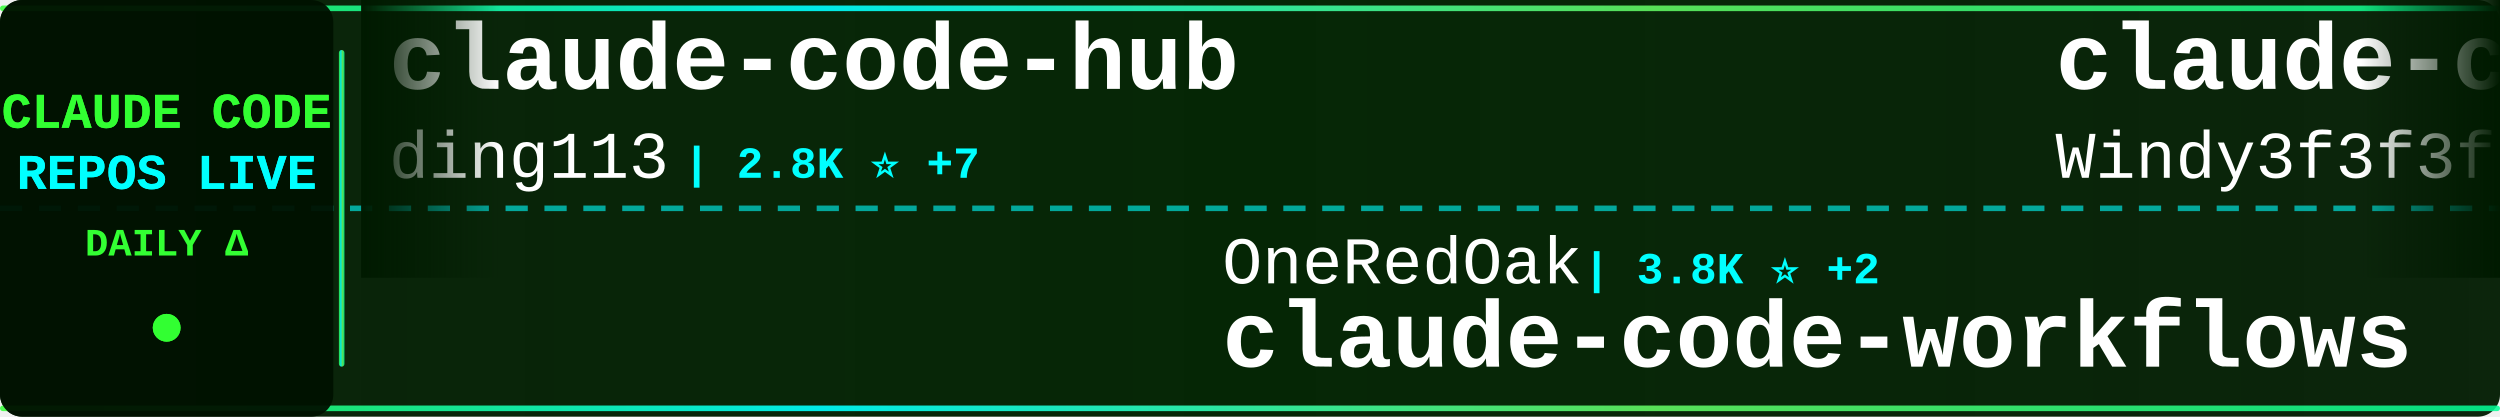
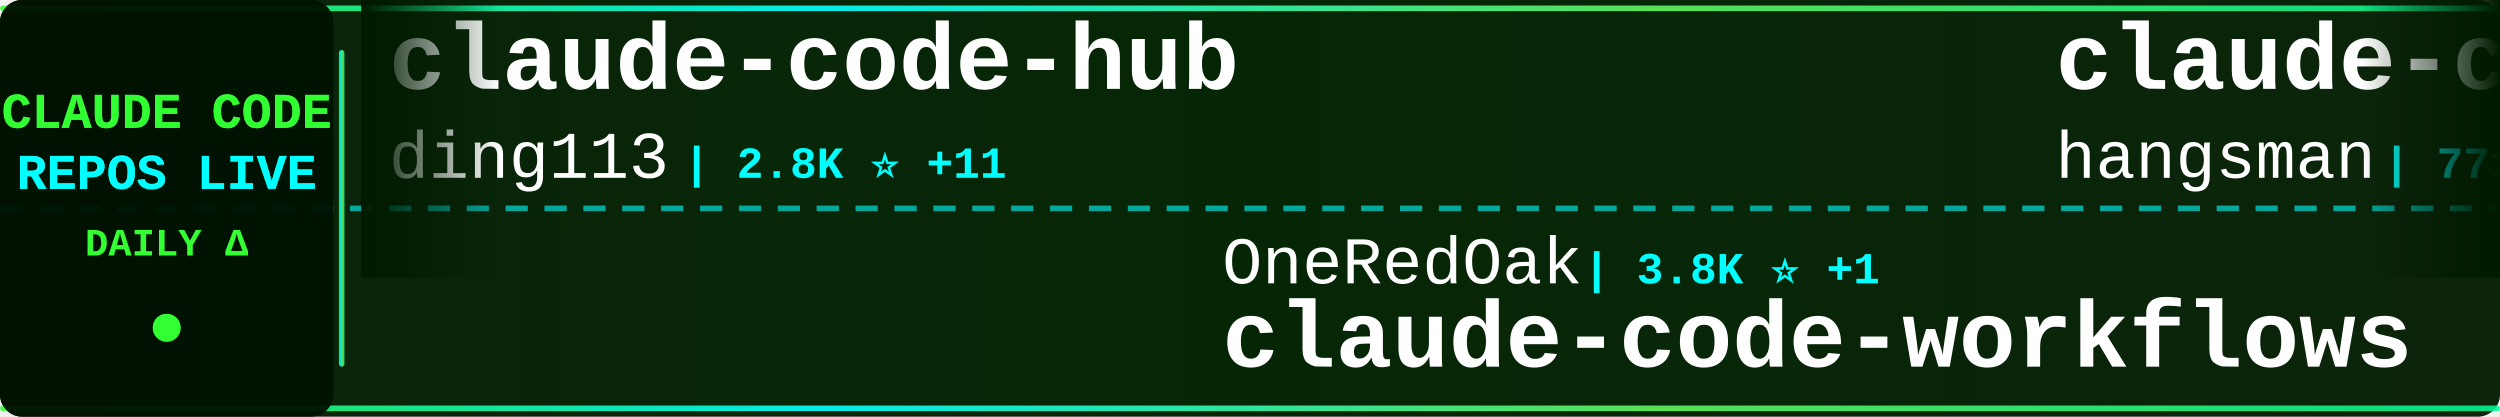
<svg xmlns="http://www.w3.org/2000/svg" width="900" height="150">
  <defs>
    <linearGradient id="tickerBg" x1="0%" y1="0%" x2="100%" y2="0%">
      <stop offset="0%" style="stop-color:#001a00;stop-opacity:0.95" />
      <stop offset="50%" style="stop-color:#002200;stop-opacity:0.98" />
      <stop offset="100%" style="stop-color:#001a00;stop-opacity:0.95" />
    </linearGradient>
    <linearGradient id="borderGrad" x1="0%" y1="0%" x2="100%" y2="0%">
      <stop offset="0%" style="stop-color:#33ff33;stop-opacity:0.85">
        <animate attributeName="stop-opacity" values="0.85;1;0.85" dur="2s" repeatCount="indefinite" />
      </stop>
      <stop offset="33%" style="stop-color:#00ffff;stop-opacity:0.9">
        <animate attributeName="stop-opacity" values="0.9;1;0.9" dur="2.2s" repeatCount="indefinite" />
      </stop>
      <stop offset="66%" style="stop-color:#66ff66;stop-opacity:0.85">
        <animate attributeName="stop-opacity" values="0.85;1;0.85" dur="1.8s" repeatCount="indefinite" />
      </stop>
      <stop offset="100%" style="stop-color:#00ff99;stop-opacity:0.85">
        <animate attributeName="stop-opacity" values="0.85;1;0.85" dur="2s" repeatCount="indefinite" />
      </stop>
    </linearGradient>
    <filter id="textGlow">
      <feGaussianBlur stdDeviation="0.1" result="coloredBlur" />
      <feMerge>
        <feMergeNode in="coloredBlur" />
        <feMergeNode in="SourceGraphic" />
      </feMerge>
    </filter>
    <filter id="metricGlow">
      <feGaussianBlur stdDeviation="0.2" result="coloredBlur" />
      <feMerge>
        <feMergeNode in="coloredBlur" />
        <feMergeNode in="SourceGraphic" />
      </feMerge>
    </filter>
    <linearGradient id="leftFade" x1="0%" y1="0%" x2="100%" y2="0%">
      <stop offset="0%" style="stop-color:#001a00;stop-opacity:1" />
      <stop offset="100%" style="stop-color:#001a00;stop-opacity:0" />
    </linearGradient>
    <linearGradient id="rightFade" x1="0%" y1="0%" x2="100%" y2="0%">
      <stop offset="0%" style="stop-color:#001a00;stop-opacity:0" />
      <stop offset="100%" style="stop-color:#001a00;stop-opacity:1" />
    </linearGradient>
  </defs>
  <rect width="900" height="150" fill="url(#tickerBg)" rx="8" />
  <rect x="0" y="2" width="900" height="2" fill="url(#borderGrad)" rx="1" />
  <rect x="0" y="146" width="900" height="2" fill="url(#borderGrad)" rx="1" />
  <line x1="0" y1="75" x2="900" y2="75" stroke="#00ffff" stroke-width="2" stroke-dasharray="8 6" opacity="0.6" />
  <rect x="0" y="0" width="120" height="150" fill="#001100" opacity="0.95" rx="8" />
  <text x="60" y="46" font-family="'Courier New', monospace" font-size="18" font-weight="bold" fill="#33ff33" text-anchor="middle" filter="url(#textGlow)">
    CLAUDE CODE
  </text>
  <text x="60" y="68" font-family="'Courier New', monospace" font-size="18" font-weight="bold" fill="#00ffff" text-anchor="middle" filter="url(#textGlow)">
    REPOS LIVE
  </text>
  <text x="60" y="92" font-family="'Courier New', monospace" font-size="14" font-weight="bold" fill="#33ff33" text-anchor="middle">
    DAILY Δ
  </text>
  <circle cx="60" cy="118" r="5" fill="#33ff33" filter="url(#metricGlow)">
    <animate attributeName="r" values="4;6;4" dur="1.5s" repeatCount="indefinite" />
    <animate attributeName="opacity" values="0.6;1;0.6" dur="1.5s" repeatCount="indefinite" />
  </circle>
  <rect x="122" y="18" width="2" height="114" fill="url(#borderGrad)" rx="1" />
  <clipPath id="tickerClip">
    <rect x="130" y="0" width="770" height="150" />
  </clipPath>
  <g clip-path="url(#tickerClip)">
    <g id="tickerItems">
      <animateTransform attributeName="transform" attributeType="XML" type="translate" from="0 0" to="-3000 0" dur="54s" repeatCount="indefinite" />
      <g transform="translate(0, 0)">
        <text x="140" y="32" font-family="'Courier New', monospace" font-size="34" font-weight="bold" fill="#ffffff">claude-code-hub</text>
        <text x="140" y="64" font-family="'Courier New', monospace" font-size="24" font-weight="normal" fill="#ffffff" opacity="1.0">ding113</text>
-         <text x="246" y="64" font-family="'Courier New', monospace" font-size="16" font-weight="bold" fill="#00ffff"> | 2.8K ⭐ +7</text>
+         <text x="246" y="64" font-family="'Courier New', monospace" font-size="16" font-weight="bold" fill="#00ffff"> | 2.8K ⭐ +11</text>
      </g>
      <g transform="translate(300, 0)">
        <text x="140" y="102" font-family="'Courier New', monospace" font-size="24" font-weight="normal" fill="#ffffff" opacity="1.0">OneRedOak</text>
-         <text x="270" y="102" font-family="'Courier New', monospace" font-size="16" font-weight="bold" fill="#00ffff"> | 3.8K ⭐ +2</text>
+         <text x="270" y="102" font-family="'Courier New', monospace" font-size="16" font-weight="bold" fill="#00ffff"> | 3.8K ⭐ +1</text>
        <text x="140" y="132" font-family="'Courier New', monospace" font-size="34" font-weight="bold" fill="#ffffff">claude-code-workflows</text>
      </g>
      <g transform="translate(600, 0)">
-         <text x="140" y="32" font-family="'Courier New', monospace" font-size="34" font-weight="bold" fill="#ffffff">claude-code-from-scratch</text>
-         <text x="140" y="64" font-family="'Courier New', monospace" font-size="24" font-weight="normal" fill="#ffffff" opacity="1.0">Windy3f3f3f3f</text>
-         <text x="318" y="64" font-family="'Courier New', monospace" font-size="16" font-weight="bold" fill="#00ffff"> | 1.1K ⭐ +18</text>
+         <text x="140" y="32" font-family="'Courier New', monospace" font-size="34" font-weight="bold" fill="#ffffff">claude-code-source</text>
+         <text x="140" y="64" font-family="'Courier New', monospace" font-size="24" font-weight="normal" fill="#ffffff" opacity="1.0">hangsman</text>
+         <text x="258" y="64" font-family="'Courier New', monospace" font-size="16" font-weight="bold" fill="#00ffff"> | 771 ⭐ +1</text>
      </g>
      <g transform="translate(900, 0)">
-         <text x="140" y="102" font-family="'Courier New', monospace" font-size="24" font-weight="normal" fill="#ffffff" opacity="1.0">ChinaSiro</text>
-         <text x="270" y="102" font-family="'Courier New', monospace" font-size="16" font-weight="bold" fill="#00ffff"> | 9.1K ⭐ +8</text>
-         <text x="140" y="132" font-family="'Courier New', monospace" font-size="34" font-weight="bold" fill="#ffffff">claude-code-sourcemap</text>
+         <text x="140" y="102" font-family="'Courier New', monospace" font-size="24" font-weight="normal" fill="#ffffff" opacity="1.0">edmund-io</text>
+         <text x="270" y="102" font-family="'Courier New', monospace" font-size="16" font-weight="bold" fill="#00ffff"> | 1.4K ⭐ +3</text>
+         <text x="140" y="132" font-family="'Courier New', monospace" font-size="34" font-weight="bold" fill="#ffffff">edmunds-claude-code</text>
      </g>
      <g transform="translate(1200, 0)">
-         <text x="140" y="32" font-family="'Courier New', monospace" font-size="34" font-weight="bold" fill="#ffffff">claude-code-source</text>
-         <text x="140" y="64" font-family="'Courier New', monospace" font-size="24" font-weight="normal" fill="#ffffff" opacity="1.0">hangsman</text>
-         <text x="258" y="64" font-family="'Courier New', monospace" font-size="16" font-weight="bold" fill="#00ffff"> | 771 ⭐ +2</text>
+         <text x="140" y="32" font-family="'Courier New', monospace" font-size="34" font-weight="bold" fill="#ffffff">claude-code-cli</text>
+         <text x="140" y="64" font-family="'Courier New', monospace" font-size="24" font-weight="normal" fill="#ffffff" opacity="1.0">huangserva</text>
+         <text x="282" y="64" font-family="'Courier New', monospace" font-size="16" font-weight="bold" fill="#00ffff"> | 577 ⭐ +2</text>
      </g>
      <g transform="translate(1500, 0)">
-         <text x="140" y="102" font-family="'Courier New', monospace" font-size="24" font-weight="normal" fill="#ffffff" opacity="1.0">Windy3f3f3f3f</text>
-         <text x="318" y="102" font-family="'Courier New', monospace" font-size="16" font-weight="bold" fill="#00ffff"> | 2.2K ⭐ +76</text>
-         <text x="140" y="132" font-family="'Courier New', monospace" font-size="34" font-weight="bold" fill="#ffffff">how-claude-code-works</text>
+         <text x="140" y="102" font-family="'Courier New', monospace" font-size="24" font-weight="normal" fill="#ffffff" opacity="1.0">Onewon</text>
+         <text x="234" y="102" font-family="'Courier New', monospace" font-size="16" font-weight="bold" fill="#00ffff"> | 179 ⭐</text>
+         <text x="140" y="132" font-family="'Courier New', monospace" font-size="34" font-weight="bold" fill="#ffffff">claude-code</text>
      </g>
      <g transform="translate(1800, 0)">
-         <text x="140" y="32" font-family="'Courier New', monospace" font-size="34" font-weight="bold" fill="#ffffff">ClaudeCodeAgents</text>
-         <text x="140" y="64" font-family="'Courier New', monospace" font-size="24" font-weight="normal" fill="#ffffff" opacity="1.0">darcyegb</text>
-         <text x="258" y="64" font-family="'Courier New', monospace" font-size="16" font-weight="bold" fill="#00ffff"> | 686 ⭐</text>
+         <text x="140" y="32" font-family="'Courier New', monospace" font-size="34" font-weight="bold" fill="#ffffff">claude-code-router</text>
+         <text x="140" y="64" font-family="'Courier New', monospace" font-size="24" font-weight="normal" fill="#ffffff" opacity="1.0">musistudio</text>
+         <text x="282" y="64" font-family="'Courier New', monospace" font-size="16" font-weight="bold" fill="#00ffff"> | 33.7K ⭐ +85</text>
      </g>
      <g transform="translate(2100, 0)">
-         <text x="140" y="102" font-family="'Courier New', monospace" font-size="24" font-weight="normal" fill="#ffffff" opacity="1.0">eyaltoledano</text>
-         <text x="306" y="102" font-family="'Courier New', monospace" font-size="16" font-weight="bold" fill="#00ffff"> | 27.1K ⭐ +26</text>
-         <text x="140" y="132" font-family="'Courier New', monospace" font-size="34" font-weight="bold" fill="#ffffff">claude-task-master</text>
+         <text x="140" y="102" font-family="'Courier New', monospace" font-size="24" font-weight="normal" fill="#ffffff" opacity="1.0">lst97</text>
+         <text x="222" y="102" font-family="'Courier New', monospace" font-size="16" font-weight="bold" fill="#00ffff"> | 1.6K ⭐ +1</text>
+         <text x="140" y="132" font-family="'Courier New', monospace" font-size="34" font-weight="bold" fill="#ffffff">claude-code-sub-agents</text>
      </g>
      <g transform="translate(2400, 0)">
-         <text x="140" y="32" font-family="'Courier New', monospace" font-size="34" font-weight="bold" fill="#ffffff">claude-code-infrastructu...</text>
-         <text x="140" y="64" font-family="'Courier New', monospace" font-size="24" font-weight="normal" fill="#ffffff" opacity="1.0">diet103</text>
-         <text x="246" y="64" font-family="'Courier New', monospace" font-size="16" font-weight="bold" fill="#00ffff"> | 9.6K ⭐ +3</text>
+         <text x="140" y="32" font-family="'Courier New', monospace" font-size="34" font-weight="bold" fill="#ffffff">claude-code-system-promp...</text>
+         <text x="140" y="64" font-family="'Courier New', monospace" font-size="24" font-weight="normal" fill="#ffffff" opacity="1.0">Piebald-AI</text>
+         <text x="282" y="64" font-family="'Courier New', monospace" font-size="16" font-weight="bold" fill="#00ffff"> | 10.1K ⭐ +34</text>
      </g>
      <g transform="translate(2700, 0)">
-         <text x="140" y="102" font-family="'Courier New', monospace" font-size="24" font-weight="normal" fill="#ffffff" opacity="1.0">https-deeplearning-ai</text>
-         <text x="414" y="102" font-family="'Courier New', monospace" font-size="16" font-weight="bold" fill="#00ffff"> | 508 ⭐</text>
-         <text x="140" y="132" font-family="'Courier New', monospace" font-size="34" font-weight="bold" fill="#ffffff">sc-claude-code-files</text>
+         <text x="140" y="102" font-family="'Courier New', monospace" font-size="24" font-weight="normal" fill="#ffffff" opacity="1.0">luongnv89</text>
+         <text x="270" y="102" font-family="'Courier New', monospace" font-size="16" font-weight="bold" fill="#00ffff"> | 31.9K ⭐ +243</text>
+         <text x="140" y="132" font-family="'Courier New', monospace" font-size="34" font-weight="bold" fill="#ffffff">claude-howto</text>
      </g>
      <g transform="translate(3000, 0)">
        <text x="140" y="32" font-family="'Courier New', monospace" font-size="34" font-weight="bold" fill="#ffffff">claude-code-hub</text>
        <text x="140" y="64" font-family="'Courier New', monospace" font-size="24" font-weight="normal" fill="#ffffff" opacity="1.0">ding113</text>
-         <text x="246" y="64" font-family="'Courier New', monospace" font-size="16" font-weight="bold" fill="#00ffff"> | 2.8K ⭐ +7</text>
+         <text x="246" y="64" font-family="'Courier New', monospace" font-size="16" font-weight="bold" fill="#00ffff"> | 2.8K ⭐ +11</text>
      </g>
      <g transform="translate(3300, 0)">
        <text x="140" y="102" font-family="'Courier New', monospace" font-size="24" font-weight="normal" fill="#ffffff" opacity="1.0">OneRedOak</text>
-         <text x="270" y="102" font-family="'Courier New', monospace" font-size="16" font-weight="bold" fill="#00ffff"> | 3.8K ⭐ +2</text>
+         <text x="270" y="102" font-family="'Courier New', monospace" font-size="16" font-weight="bold" fill="#00ffff"> | 3.8K ⭐ +1</text>
        <text x="140" y="132" font-family="'Courier New', monospace" font-size="34" font-weight="bold" fill="#ffffff">claude-code-workflows</text>
      </g>
      <g transform="translate(3600, 0)">
-         <text x="140" y="32" font-family="'Courier New', monospace" font-size="34" font-weight="bold" fill="#ffffff">claude-code-from-scratch</text>
-         <text x="140" y="64" font-family="'Courier New', monospace" font-size="24" font-weight="normal" fill="#ffffff" opacity="1.0">Windy3f3f3f3f</text>
-         <text x="318" y="64" font-family="'Courier New', monospace" font-size="16" font-weight="bold" fill="#00ffff"> | 1.1K ⭐ +18</text>
+         <text x="140" y="32" font-family="'Courier New', monospace" font-size="34" font-weight="bold" fill="#ffffff">claude-code-source</text>
+         <text x="140" y="64" font-family="'Courier New', monospace" font-size="24" font-weight="normal" fill="#ffffff" opacity="1.0">hangsman</text>
+         <text x="258" y="64" font-family="'Courier New', monospace" font-size="16" font-weight="bold" fill="#00ffff"> | 771 ⭐ +1</text>
      </g>
      <g transform="translate(3900, 0)">
-         <text x="140" y="102" font-family="'Courier New', monospace" font-size="24" font-weight="normal" fill="#ffffff" opacity="1.0">ChinaSiro</text>
-         <text x="270" y="102" font-family="'Courier New', monospace" font-size="16" font-weight="bold" fill="#00ffff"> | 9.1K ⭐ +8</text>
-         <text x="140" y="132" font-family="'Courier New', monospace" font-size="34" font-weight="bold" fill="#ffffff">claude-code-sourcemap</text>
+         <text x="140" y="102" font-family="'Courier New', monospace" font-size="24" font-weight="normal" fill="#ffffff" opacity="1.0">edmund-io</text>
+         <text x="270" y="102" font-family="'Courier New', monospace" font-size="16" font-weight="bold" fill="#00ffff"> | 1.4K ⭐ +3</text>
+         <text x="140" y="132" font-family="'Courier New', monospace" font-size="34" font-weight="bold" fill="#ffffff">edmunds-claude-code</text>
      </g>
    </g>
  </g>
  <rect x="130" y="0" width="50" height="100" fill="url(#leftFade)" />
  <rect x="850" y="0" width="50" height="100" fill="url(#rightFade)" />
</svg>
